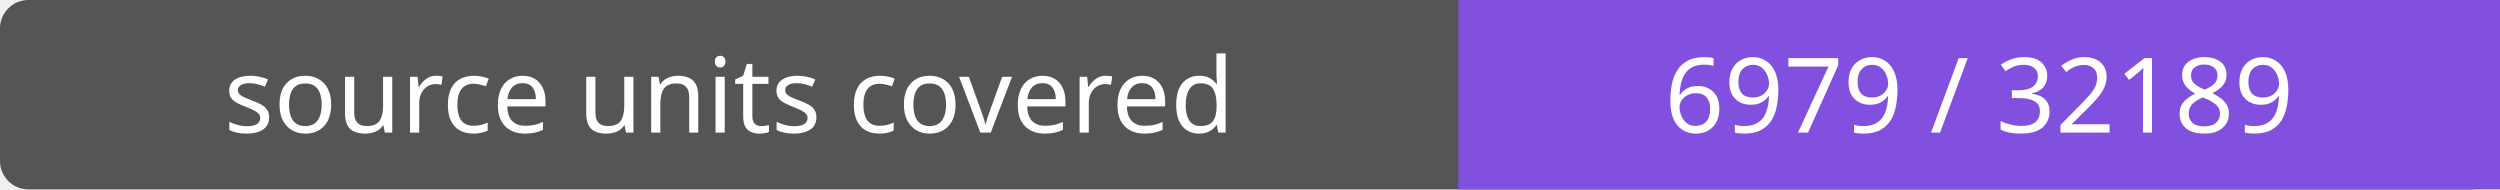
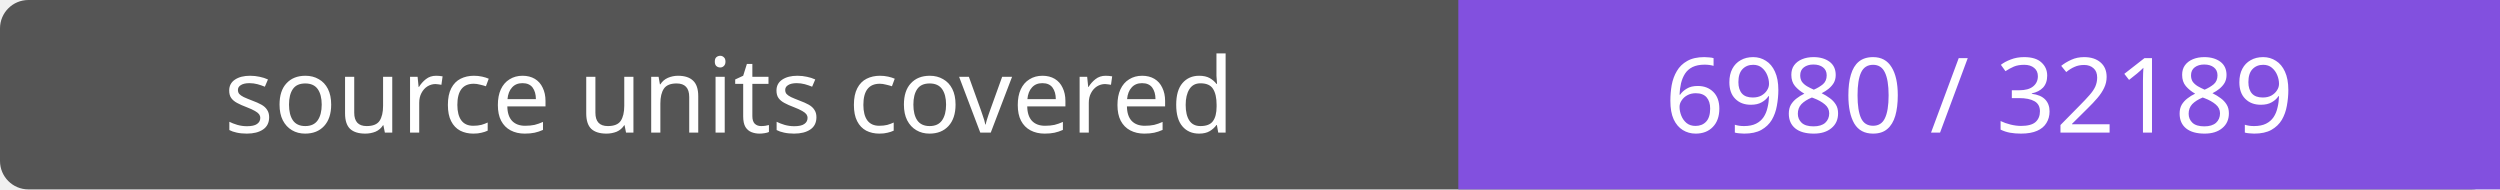
- <svg xmlns="http://www.w3.org/2000/svg" width="264" height="20" role="img" aria-label="source units covered: 6979 / 32189">
+ <svg xmlns="http://www.w3.org/2000/svg" width="264" height="20" role="img" aria-label="source units covered: 6980 / 32189">
  <rect width="264" height="20" rx="3" fill="#555" />
  <path fill="#8250df" d="M154 0h110v20H154z" />
  <g fill="#fff" text-anchor="middle" font-family="Verdana,sans-serif" font-size="11">
    <text x="77.0" y="14">source units covered</text>
-     <text x="209.0" y="14">6979 / 32189</text>
+     <text x="209.0" y="14">6980 / 32189</text>
  </g>
</svg>
